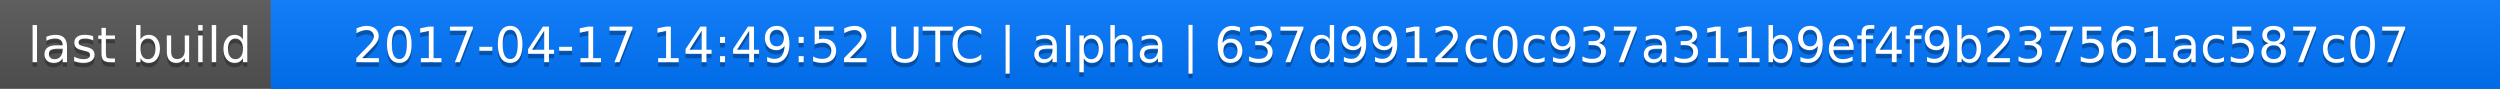
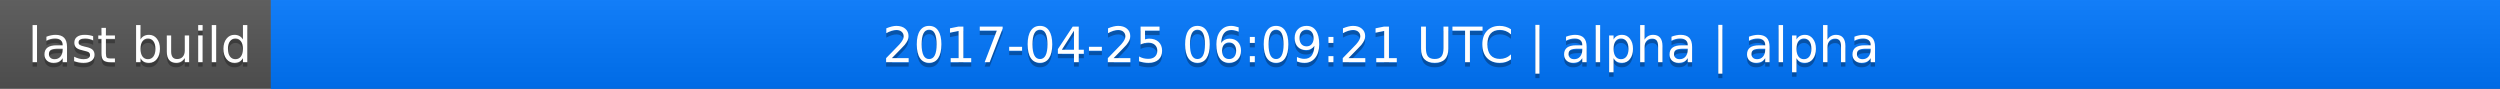
<svg xmlns="http://www.w3.org/2000/svg" width="563" height="20">
  <linearGradient id="a" x2="0" y2="100%">
    <stop offset="0" stop-color="#bbb" stop-opacity=".1" />
    <stop offset="1" stop-opacity=".1" />
  </linearGradient>
  <rect rx="0" width="563" height="20" fill="#555" />
  <rect rx="0" x="61" width="502" height="20" fill="#07f" />
  <path fill="#07f" d="M61 0h4v20h-4z" />
  <rect rx="0" width="563" height="20" fill="url(#a)" />
  <g fill="#fff" text-anchor="middle" font-family="DejaVu Sans,Verdana,Geneva,sans-serif" font-size="11">
    <text x="31.5" y="15" fill="#010101" fill-opacity=".3">last build</text>
    <text x="31.5" y="14">last build</text>
-     <text x="311" y="15" fill="#010101" fill-opacity=".3">2017-04-17 14:49:52 UTC | alpha | 637d9912c0c937a311b9ef4f9b237561ac587c07</text>
-     <text x="311" y="14">2017-04-17 14:49:52 UTC | alpha | 637d9912c0c937a311b9ef4f9b237561ac587c07</text>
+     <text x="311" y="15" fill="#010101" fill-opacity=".3">2017-04-25 06:09:21 UTC | alpha | alpha</text>
+     <text x="311" y="14">2017-04-25 06:09:21 UTC | alpha | alpha</text>
  </g>
</svg>
